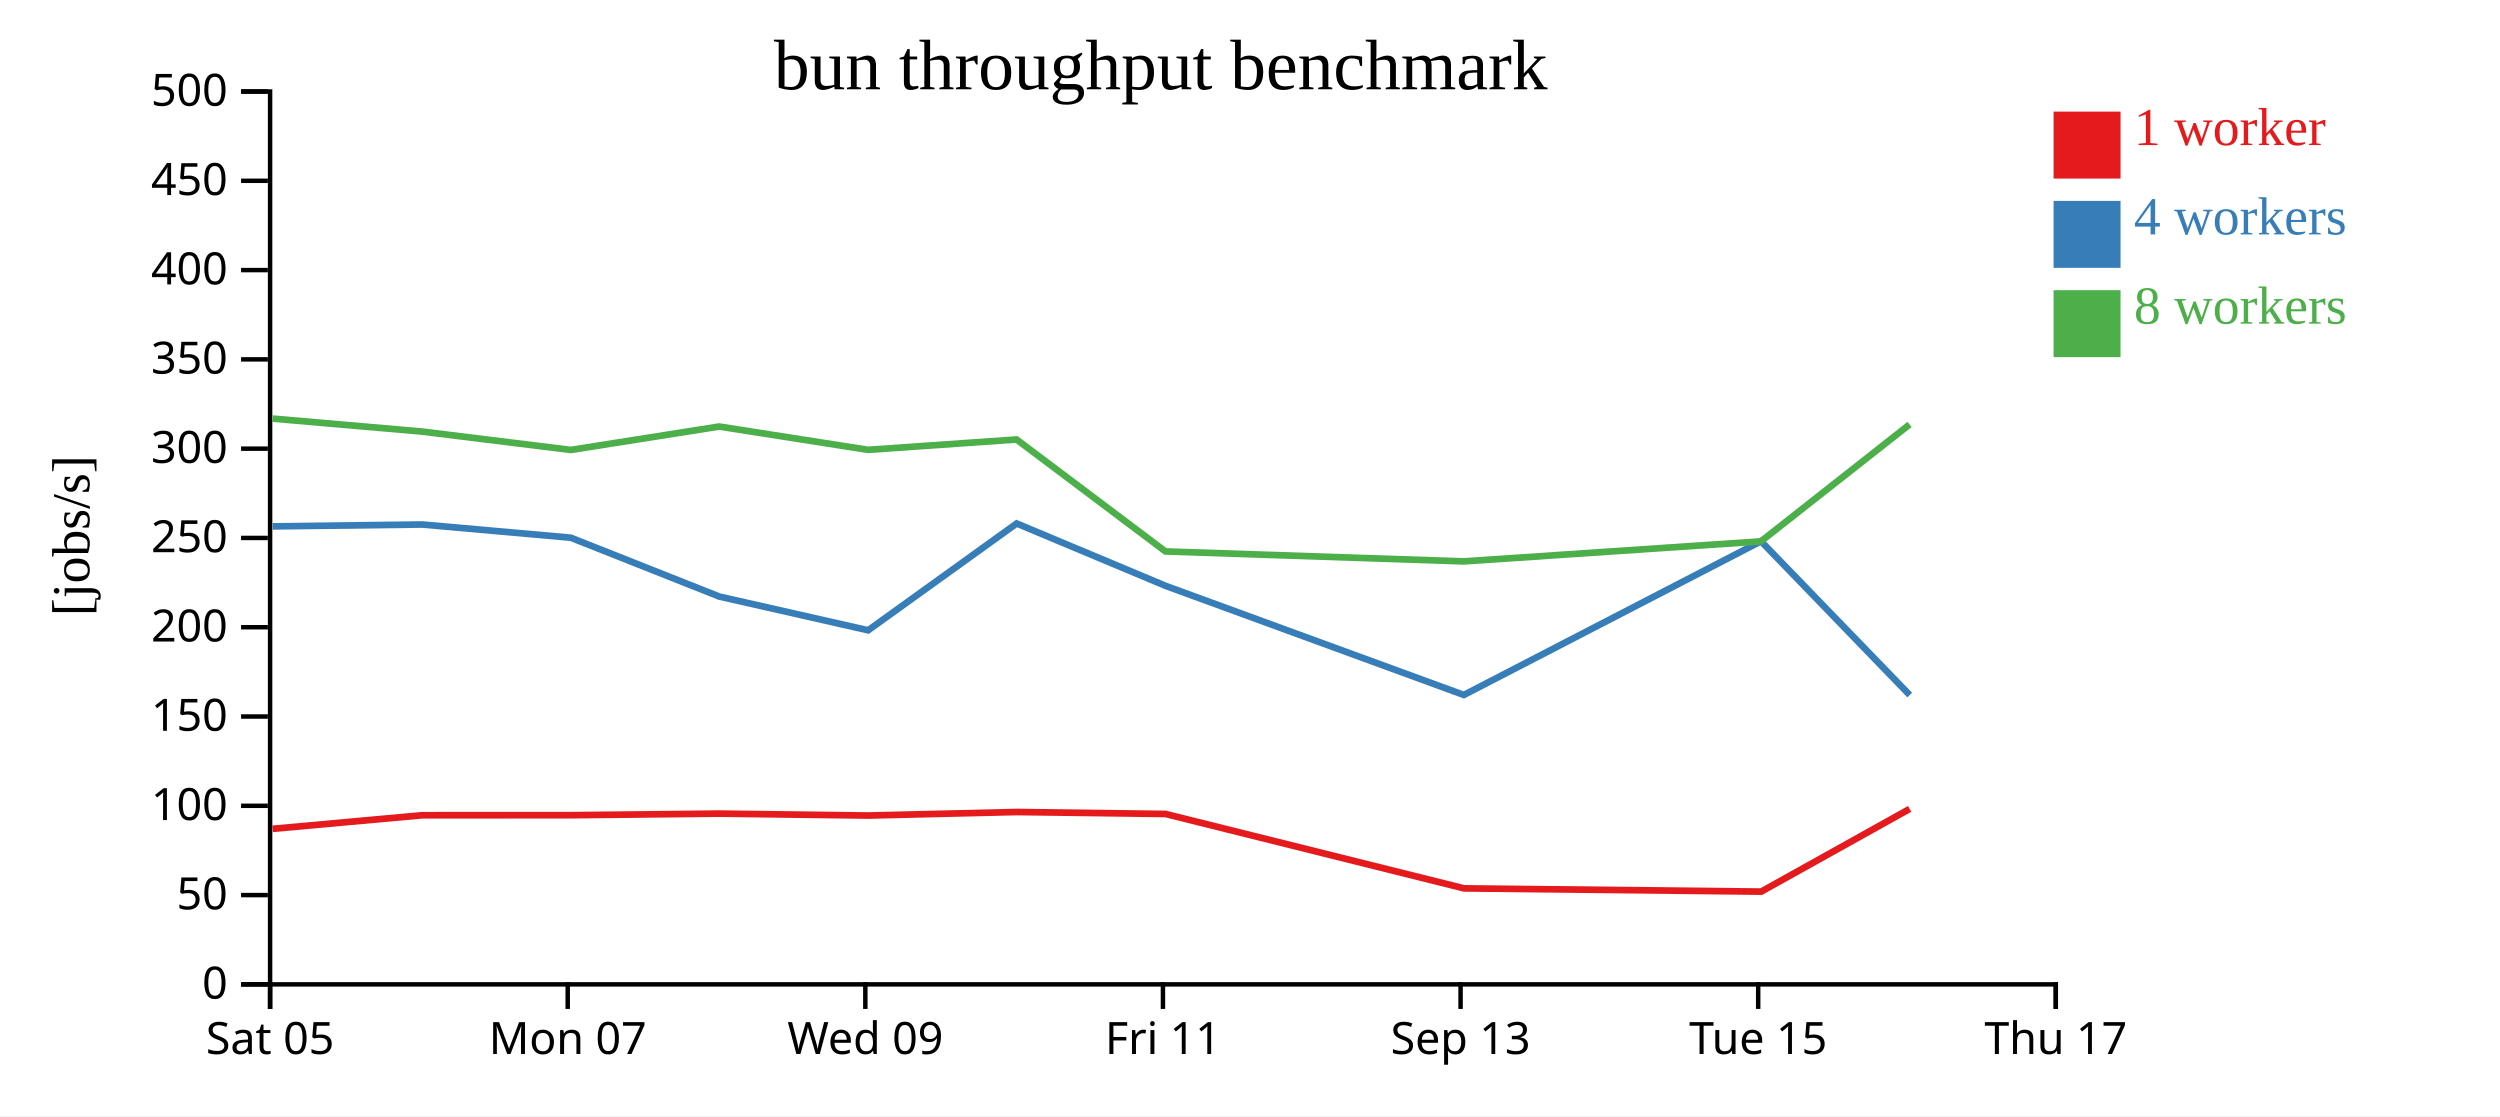
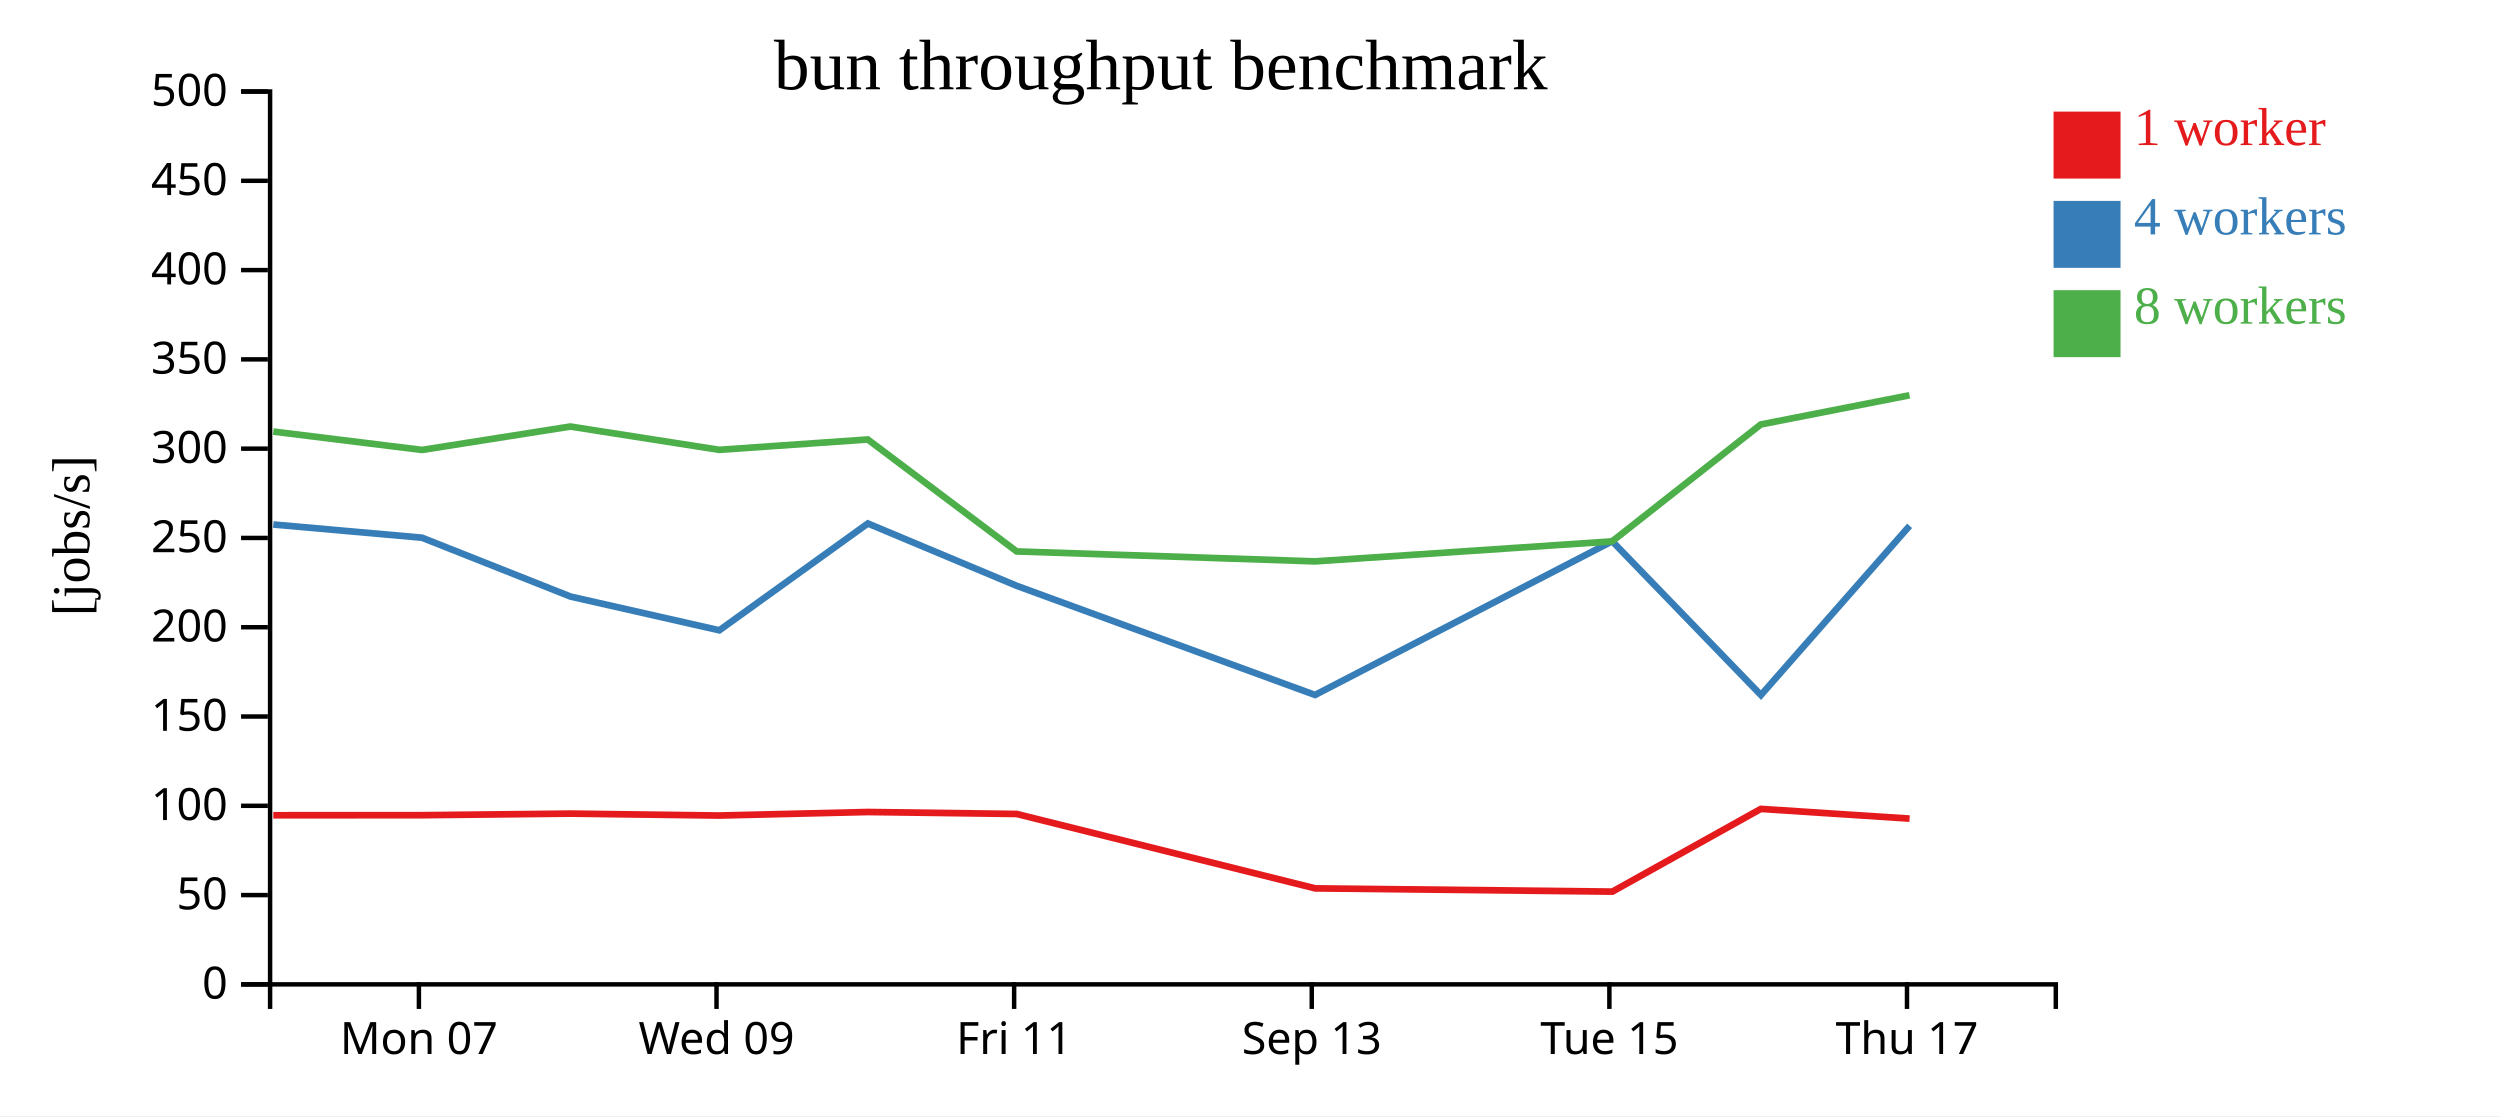
<svg xmlns="http://www.w3.org/2000/svg" width="560" height="250">
  <rect width="100%" height="100%" fill="white" />
  <g transform="translate(60,20)">
    <g transform="translate(0,200)" fill="none" font-size="10" font-family="sans-serif" text-anchor="middle">
      <path class="domain" stroke="currentColor" d="M0.5,6V0.5H400.5V6" />
-       <g class="tick" opacity="1" transform="translate(0.5,0)">
-         <line stroke="currentColor" y2="6" />
-         <text fill="currentColor" y="9" dy="0.71em">Sat 05</text>
-       </g>
-       <g class="tick" opacity="1" transform="translate(67.16667,0)">
+       <g class="tick" opacity="1" transform="translate(33.83333,0)">
        <line stroke="currentColor" y2="6" />
        <text fill="currentColor" y="9" dy="0.71em">Mon 07</text>
      </g>
-       <g class="tick" opacity="1" transform="translate(133.8333,0)">
+       <g class="tick" opacity="1" transform="translate(100.5,0)">
        <line stroke="currentColor" y2="6" />
        <text fill="currentColor" y="9" dy="0.71em">Wed 09</text>
      </g>
-       <g class="tick" opacity="1" transform="translate(200.5,0)">
+       <g class="tick" opacity="1" transform="translate(167.1667,0)">
        <line stroke="currentColor" y2="6" />
        <text fill="currentColor" y="9" dy="0.71em">Fri 11</text>
      </g>
-       <g class="tick" opacity="1" transform="translate(267.1667,0)">
+       <g class="tick" opacity="1" transform="translate(233.8333,0)">
        <line stroke="currentColor" y2="6" />
        <text fill="currentColor" y="9" dy="0.71em">Sep 13</text>
      </g>
-       <g class="tick" opacity="1" transform="translate(333.8333,0)">
+       <g class="tick" opacity="1" transform="translate(300.5,0)">
        <line stroke="currentColor" y2="6" />
        <text fill="currentColor" y="9" dy="0.71em">Tue 15</text>
      </g>
-       <g class="tick" opacity="1" transform="translate(400.5,0)">
+       <g class="tick" opacity="1" transform="translate(367.1667,0)">
        <line stroke="currentColor" y2="6" />
        <text fill="currentColor" y="9" dy="0.71em">Thu 17</text>
      </g>
    </g>
    <g fill="none" font-size="10" font-family="sans-serif" text-anchor="end">
      <path class="domain" stroke="currentColor" d="M-6,200.5H0.5V0.5H-6" />
      <g class="tick" opacity="1" transform="translate(0,200.5)">
        <line stroke="currentColor" x2="-6" />
        <text fill="currentColor" x="-9" dy="0.32em">0</text>
      </g>
      <g class="tick" opacity="1" transform="translate(0,180.5)">
        <line stroke="currentColor" x2="-6" />
        <text fill="currentColor" x="-9" dy="0.32em">50</text>
      </g>
      <g class="tick" opacity="1" transform="translate(0,160.5)">
        <line stroke="currentColor" x2="-6" />
        <text fill="currentColor" x="-9" dy="0.32em">100</text>
      </g>
      <g class="tick" opacity="1" transform="translate(0,140.5)">
        <line stroke="currentColor" x2="-6" />
        <text fill="currentColor" x="-9" dy="0.32em">150</text>
      </g>
      <g class="tick" opacity="1" transform="translate(0,120.5)">
        <line stroke="currentColor" x2="-6" />
        <text fill="currentColor" x="-9" dy="0.32em">200</text>
      </g>
      <g class="tick" opacity="1" transform="translate(0,100.5)">
        <line stroke="currentColor" x2="-6" />
        <text fill="currentColor" x="-9" dy="0.32em">250</text>
      </g>
      <g class="tick" opacity="1" transform="translate(0,80.5)">
        <line stroke="currentColor" x2="-6" />
        <text fill="currentColor" x="-9" dy="0.32em">300</text>
      </g>
      <g class="tick" opacity="1" transform="translate(0,60.5)">
        <line stroke="currentColor" x2="-6" />
        <text fill="currentColor" x="-9" dy="0.32em">350</text>
      </g>
      <g class="tick" opacity="1" transform="translate(0,40.5)">
        <line stroke="currentColor" x2="-6" />
        <text fill="currentColor" x="-9" dy="0.32em">400</text>
      </g>
      <g class="tick" opacity="1" transform="translate(0,20.5)">
        <line stroke="currentColor" x2="-6" />
        <text fill="currentColor" x="-9" dy="0.32em">450</text>
      </g>
      <g class="tick" opacity="1" transform="translate(0,0.5)">
        <line stroke="currentColor" x2="-6" />
        <text fill="currentColor" x="-9" dy="0.32em">500</text>
      </g>
    </g>
    <text text-anchor="middle" style="font-size: 12px" transform="rotate(-90)" y="-40" x="-100">[jobs/s]</text>
    <text text-anchor="middle" style="font-size: 16px" y="0" x="200">bun throughput benchmark</text>
-     <path class="line" fill="none" stroke="#e41a1c" stroke-width="1.5" d="M1.057,165.659L34.55,162.617L67.865,162.603L101.115,162.25L134.435,162.68L167.725,161.89L201.075,162.328L267.933,178.994L334.504,179.722L367.762,161.195" />
-     <path class="line" fill="none" stroke="#377eb8" stroke-width="1.5" d="M1.064,97.907L34.558,97.488L67.865,100.448L101.132,113.632L134.46,121.187L167.735,97.26L201.085,111.229L267.903,135.671L334.462,101.235L367.783,135.691" />
-     <path class="line" fill="none" stroke="#4daf4a" stroke-width="1.5" d="M1.041,73.764L34.542,76.67L67.849,80.787L101.094,75.544L134.424,80.763L167.711,78.444L201.064,103.521L267.886,105.749L334.448,101.267L367.746,75.078" />
+     <path class="line" fill="none" stroke="#e41a1c" stroke-width="1.5" d="M1.217,162.617L34.532,162.603L67.782,162.25L101.101,162.68L134.391,161.89L167.742,162.328L234.6,178.994L301.171,179.722L334.428,161.195L367.749,163.37" />
+     <path class="line" fill="none" stroke="#377eb8" stroke-width="1.5" d="M1.224,97.488L34.532,100.448L67.799,113.632L101.127,121.187L134.401,97.26L167.752,111.229L234.569,135.671L301.128,101.235L334.45,135.691L367.75,97.785" />
+     <path class="line" fill="none" stroke="#4daf4a" stroke-width="1.5" d="M1.209,76.67L34.515,80.787L67.761,75.544L101.09,80.763L134.377,78.444L167.731,103.521L234.553,105.749L301.114,101.267L334.413,75.078L367.738,68.536" />
    <rect class="dot" x="400" y="5" width="15" height="15" style="fill: #e41a1c;" />
    <rect class="dot" x="400" y="25" width="15" height="15" style="fill: #377eb8;" />
    <rect class="dot" x="400" y="45" width="15" height="15" style="fill: #4daf4a;" />
    <text class="label" x="418" y="12.5" style="fill: #e41a1c; alignment-baseline: middle;" text-anchor="left">1 worker</text>
    <text class="label" x="418" y="32.5" style="fill: #377eb8; alignment-baseline: middle;" text-anchor="left">4 workers</text>
    <text class="label" x="418" y="52.5" style="fill: #4daf4a; alignment-baseline: middle;" text-anchor="left">8 workers</text>
  </g>
</svg>
